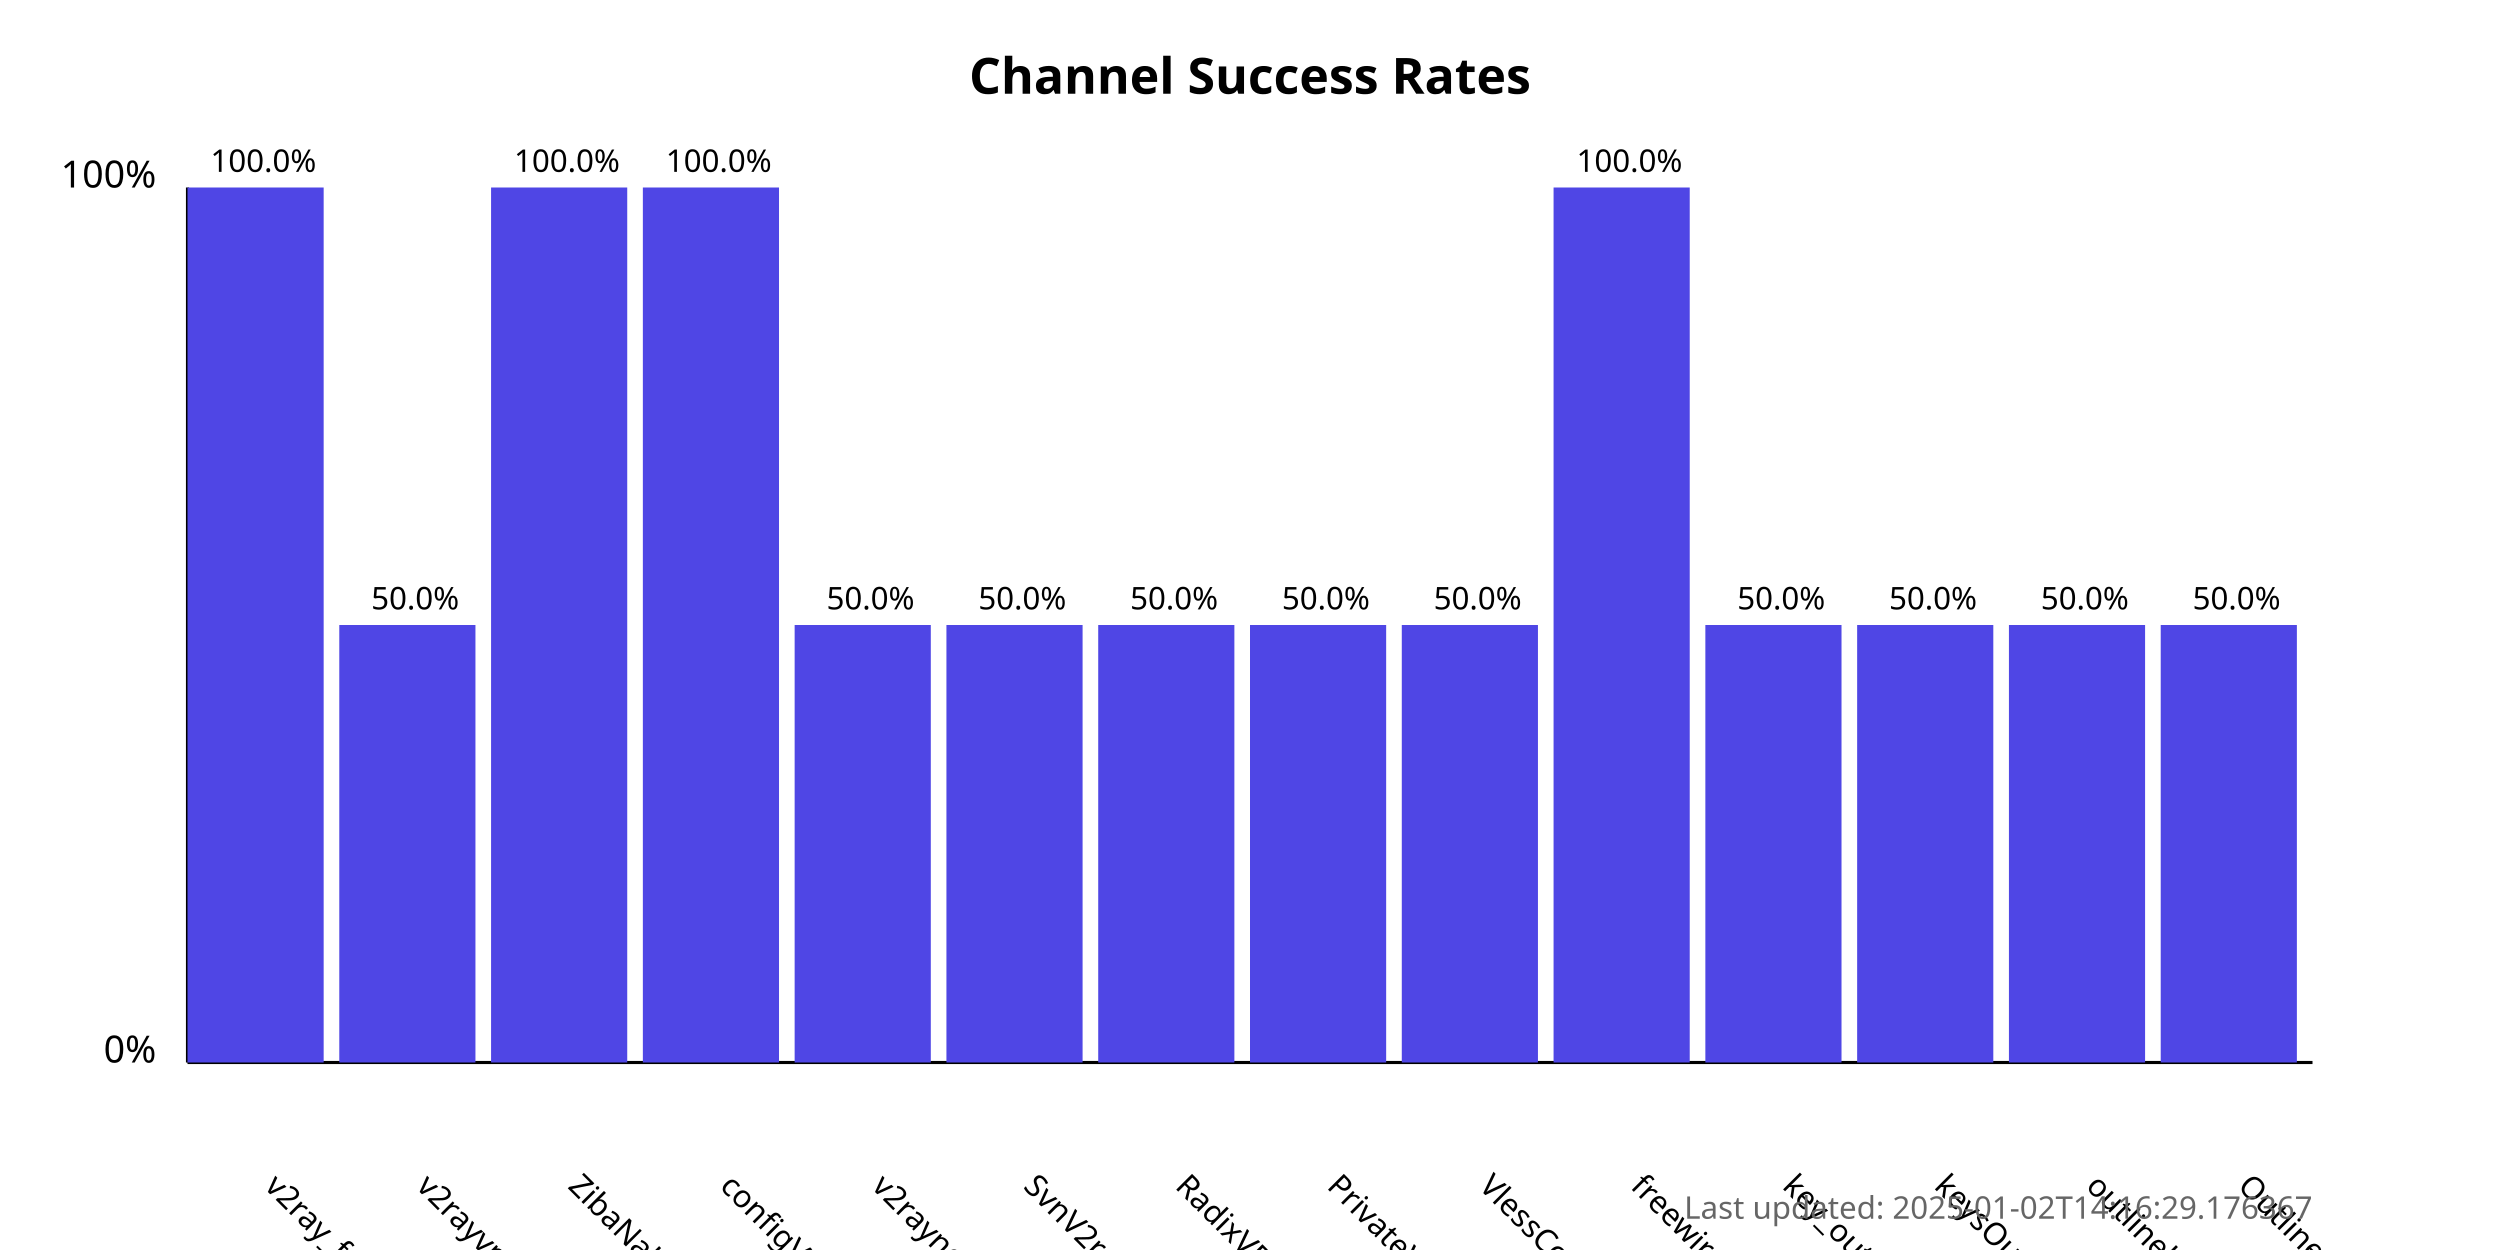
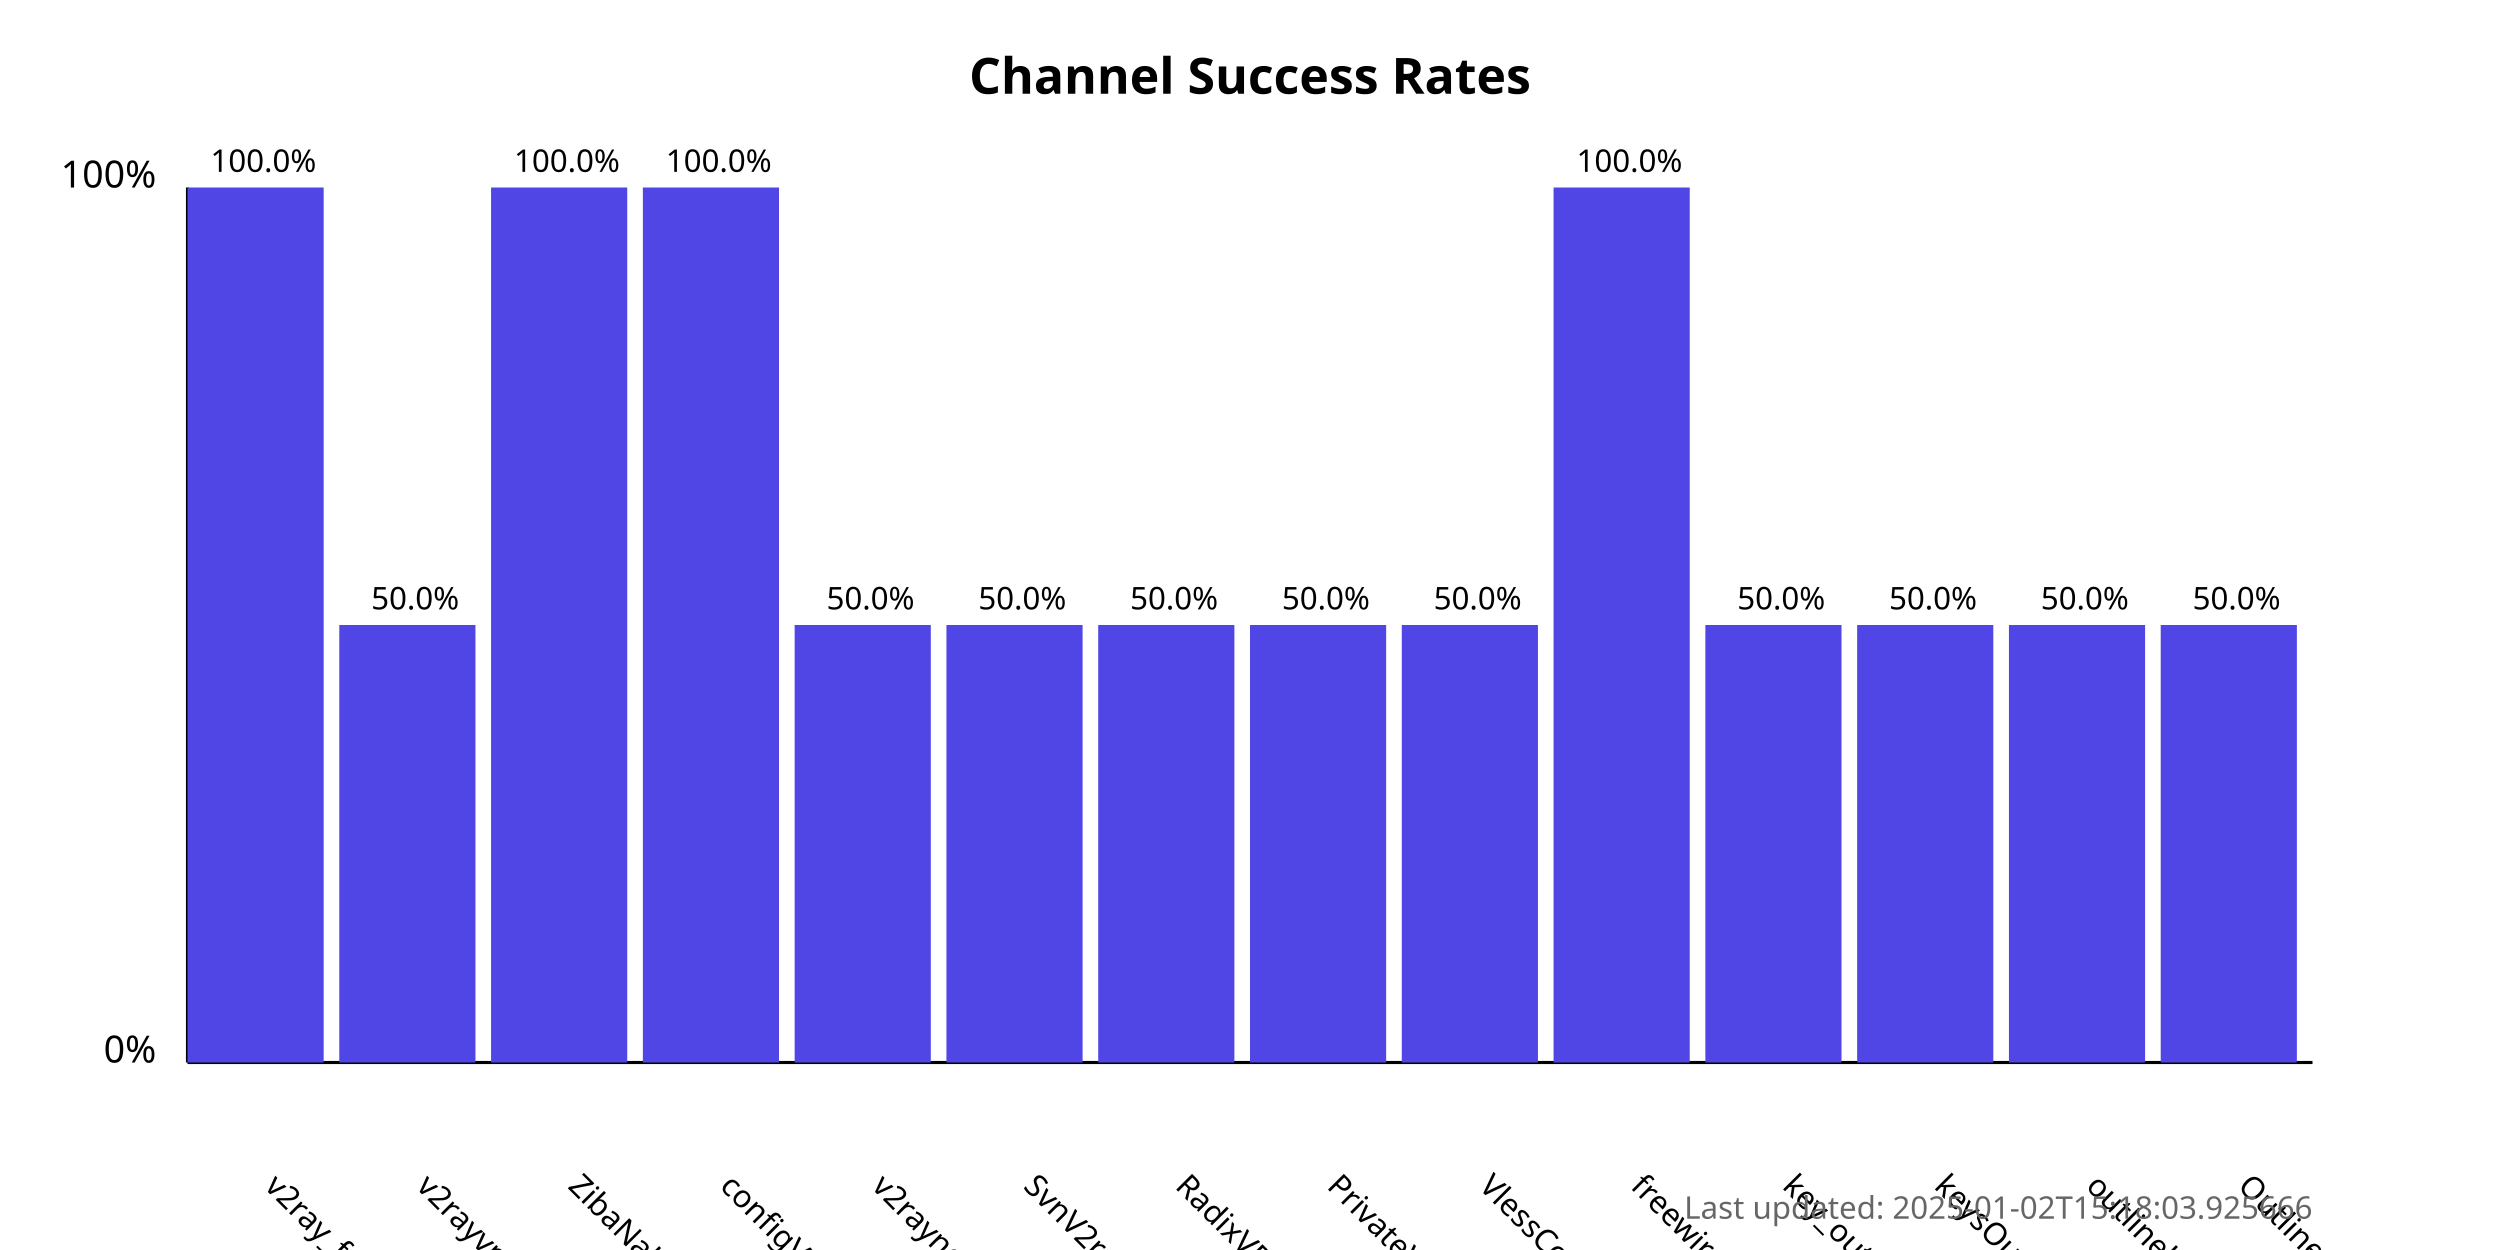
<svg xmlns="http://www.w3.org/2000/svg" width="800" height="400">
  <style>
            .chart-title { font: bold 16px sans-serif; }
            .axis-label { font: 12px sans-serif; }
            .tick-label { font: 10px sans-serif; }
            .bar { fill: #4f46e5; }
            .bar:hover { fill: #6366f1; }
            .timestamp { font: 10px sans-serif; fill: #666; }
        </style>
  <text x="400.0" y="30" text-anchor="middle" class="chart-title">
            Channel Success Rates
        </text>
  <line x1="60" y1="340" x2="60" y2="60" stroke="black" stroke-width="1" />
  <line x1="60" y1="340" x2="740" y2="340" stroke="black" stroke-width="1" />
  <text x="50" y="340" text-anchor="end" class="axis-label">0%</text>
  <text x="50" y="60" text-anchor="end" class="axis-label">100%</text>
  <g>
    <rect x="60" y="60.0" width="43.571" height="280.0" class="bar" />
    <text x="84.286" y="380" transform="rotate(45, 84.28571, 380)" text-anchor="start" class="tick-label">
                v2ray_free_conf
            </text>
    <text x="84.286" y="55.0" text-anchor="middle" class="tick-label">
                100.0%
            </text>
  </g>
  <g>
    <rect x="108.571" y="200.0" width="43.571" height="140.0" class="bar" />
    <text x="132.857" y="380" transform="rotate(45, 132.8571, 380)" text-anchor="start" class="tick-label">
                v2rayvpno
            </text>
    <text x="132.857" y="195.0" text-anchor="middle" class="tick-label">
                50.0%
            </text>
  </g>
  <g>
    <rect x="157.143" y="60.0" width="43.571" height="280.0" class="bar" />
    <text x="181.429" y="380" transform="rotate(45, 181.4286, 380)" text-anchor="start" class="tick-label">
                ZibaNabz
            </text>
    <text x="181.429" y="55.0" text-anchor="middle" class="tick-label">
                100.0%
            </text>
  </g>
  <g>
    <rect x="205.714" y="60.0" width="43.571" height="280.0" class="bar" />
    <text x="230.0" y="380" transform="rotate(45, 230.0, 380)" text-anchor="start" class="tick-label">
                configV2rayForFree
            </text>
    <text x="230.0" y="55.0" text-anchor="middle" class="tick-label">
                100.0%
            </text>
  </g>
  <g>
    <rect x="254.286" y="200.0" width="43.571" height="140.0" class="bar" />
    <text x="278.571" y="380" transform="rotate(45, 278.5714, 380)" text-anchor="start" class="tick-label">
                v2rayngvpn
            </text>
    <text x="278.571" y="195.0" text-anchor="middle" class="tick-label">
                50.0%
            </text>
  </g>
  <g>
    <rect x="302.857" y="200.0" width="43.571" height="140.0" class="bar" />
    <text x="327.143" y="380" transform="rotate(45, 327.1429, 380)" text-anchor="start" class="tick-label">
                SvnV2ray
            </text>
    <text x="327.143" y="195.0" text-anchor="middle" class="tick-label">
                50.0%
            </text>
  </g>
  <g>
    <rect x="351.429" y="200.0" width="43.571" height="140.0" class="bar" />
    <text x="375.714" y="380" transform="rotate(45, 375.7143, 380)" text-anchor="start" class="tick-label">
                RadixVPN
            </text>
    <text x="375.714" y="195.0" text-anchor="middle" class="tick-label">
                50.0%
            </text>
  </g>
  <g>
    <rect x="400" y="200.0" width="43.571" height="140.0" class="bar" />
    <text x="424.286" y="380" transform="rotate(45, 424.2857, 380)" text-anchor="start" class="tick-label">
                PrivateVPNs
            </text>
    <text x="424.286" y="195.0" text-anchor="middle" class="tick-label">
                50.0%
            </text>
  </g>
  <g>
    <rect x="448.571" y="200.0" width="43.571" height="140.0" class="bar" />
    <text x="472.857" y="380" transform="rotate(45, 472.8571, 380)" text-anchor="start" class="tick-label">
                VlessConfig
            </text>
    <text x="472.857" y="195.0" text-anchor="middle" class="tick-label">
                50.0%
            </text>
  </g>
  <g>
    <rect x="497.143" y="60.0" width="43.571" height="280.0" class="bar" />
    <text x="521.429" y="380" transform="rotate(45, 521.4286, 380)" text-anchor="start" class="tick-label">
                freewireguard
            </text>
    <text x="521.429" y="55.0" text-anchor="middle" class="tick-label">
                100.0%
            </text>
  </g>
  <g>
    <rect x="545.714" y="200.0" width="43.571" height="140.0" class="bar" />
    <text x="570.0" y="380" transform="rotate(45, 570.0, 380)" text-anchor="start" class="tick-label">
                key_outline
            </text>
    <text x="570.0" y="195.0" text-anchor="middle" class="tick-label">
                50.0%
            </text>
  </g>
  <g>
    <rect x="594.286" y="200.0" width="43.571" height="140.0" class="bar" />
    <text x="618.571" y="380" transform="rotate(45, 618.5714, 380)" text-anchor="start" class="tick-label">
                keysOutline
            </text>
    <text x="618.571" y="195.0" text-anchor="middle" class="tick-label">
                50.0%
            </text>
  </g>
  <g>
    <rect x="642.857" y="200.0" width="43.571" height="140.0" class="bar" />
    <text x="667.143" y="380" transform="rotate(45, 667.1429, 380)" text-anchor="start" class="tick-label">
                outlinekeys_free
            </text>
    <text x="667.143" y="195.0" text-anchor="middle" class="tick-label">
                50.0%
            </text>
  </g>
  <g>
    <rect x="691.429" y="200.0" width="43.571" height="140.0" class="bar" />
    <text x="715.714" y="380" transform="rotate(45, 715.7143, 380)" text-anchor="start" class="tick-label">
                OutlineReleasedKey
            </text>
    <text x="715.714" y="195.0" text-anchor="middle" class="tick-label">
                50.0%
            </text>
  </g>
  <text x="740" y="390" text-anchor="end" class="timestamp">
-             Last updated: 2025-01-02T14:16:29.176367
+             Last updated: 2025-01-02T15:18:03.925666
        </text>
</svg>
